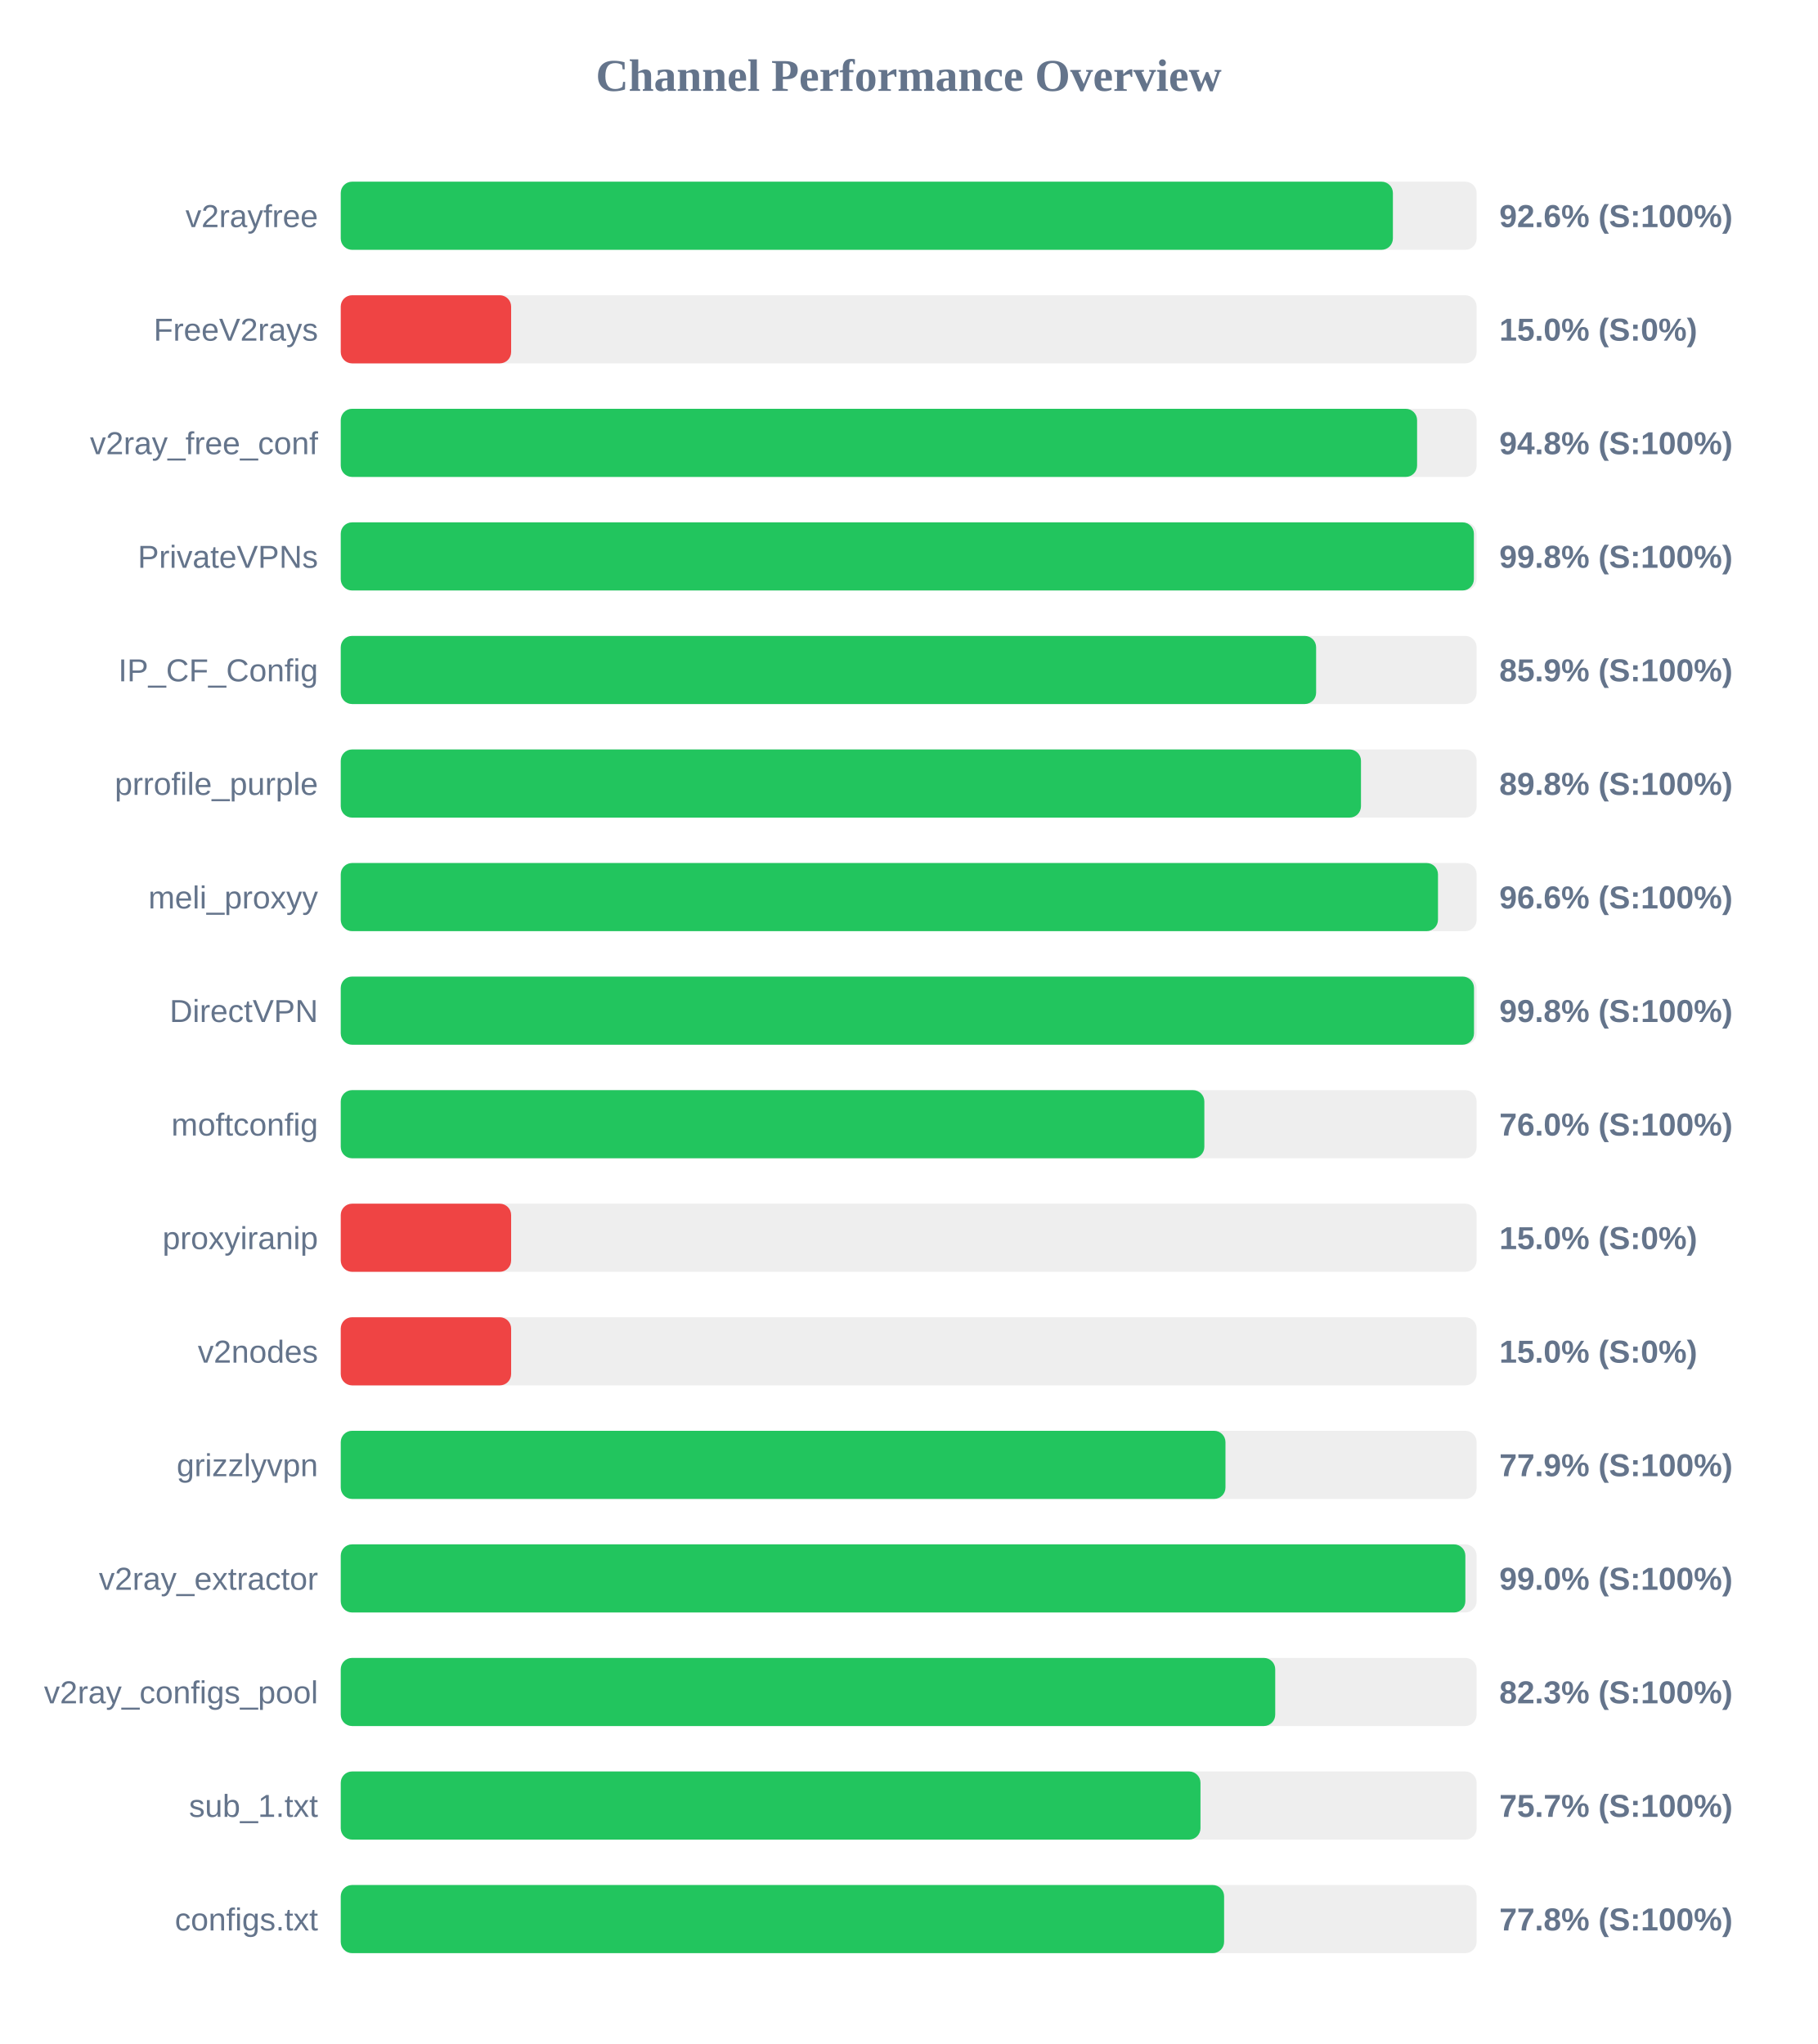
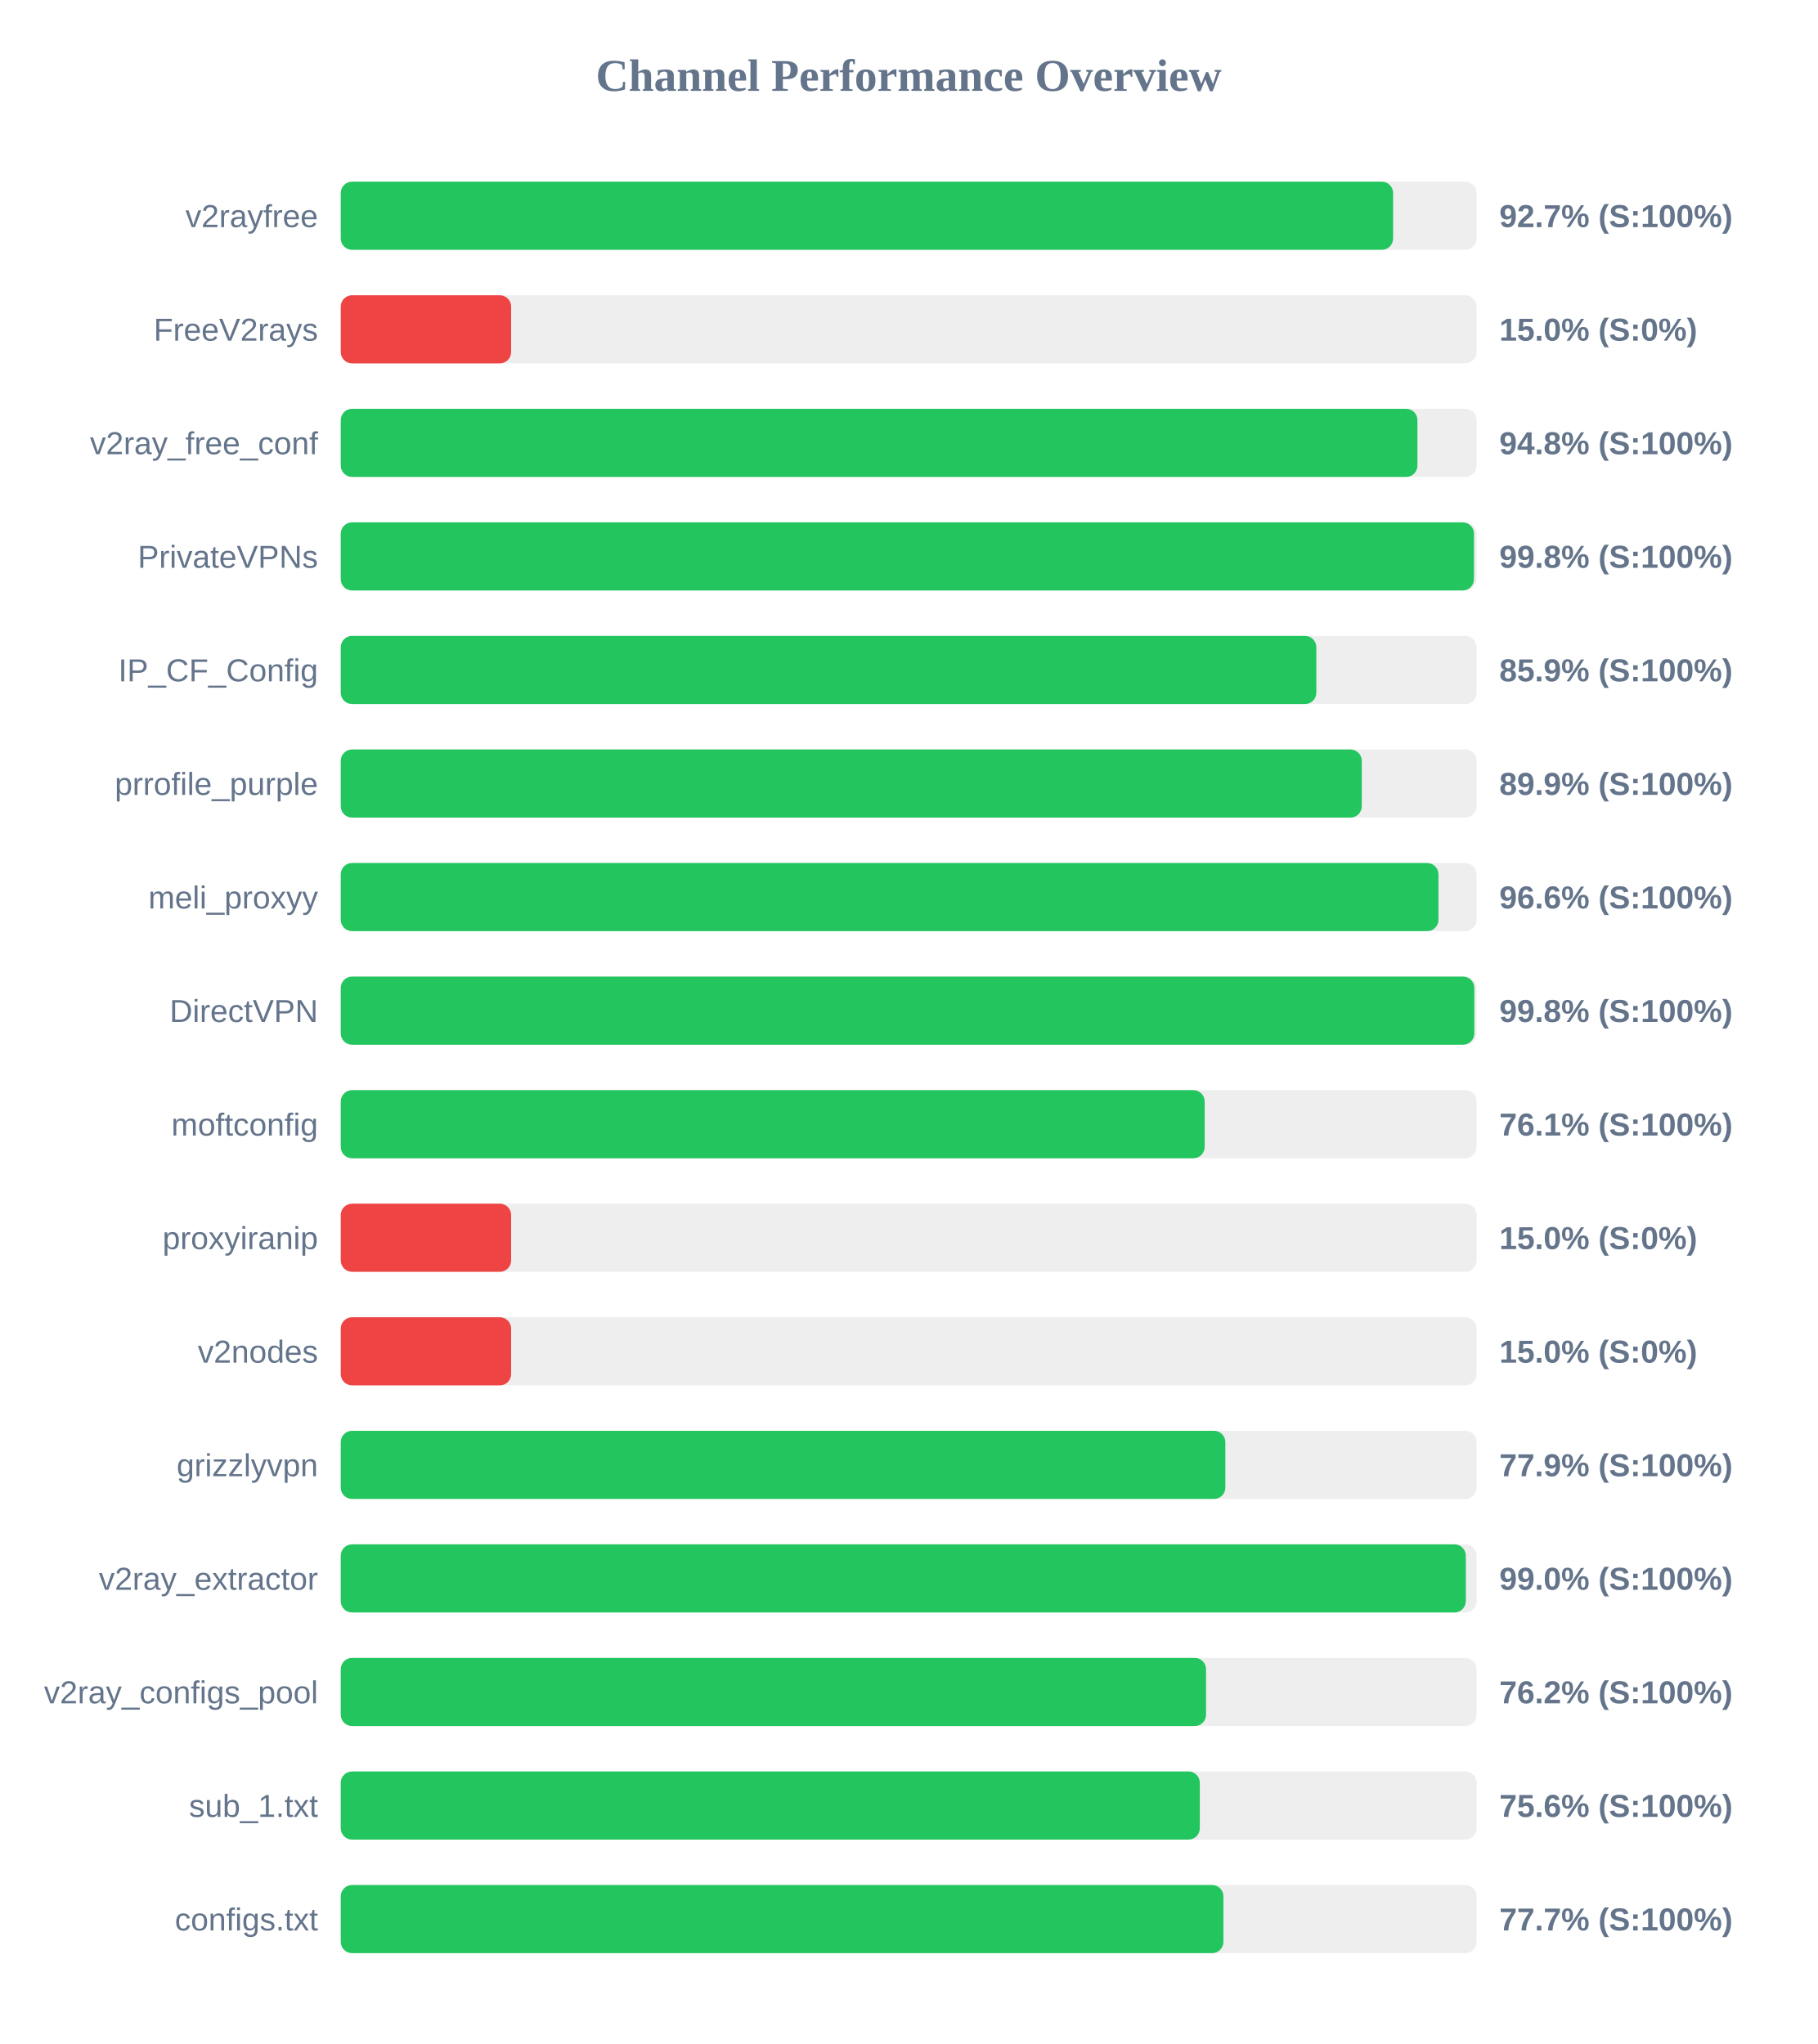
<svg xmlns="http://www.w3.org/2000/svg" width="800" height="900" version="1.1">
  <style>
        .row { font: 14px Arial; fill: #64748b; }
        .score { font: bold 14px Arial; fill: #64748b; }
    </style>
  <text x="400" y="40" text-anchor="middle" font-size="20px" font-weight="bold" fill="#64748b">Channel Performance Overview</text>
  <rect x="150" y="80" width="500" height="30" fill="#eee" rx="5" />
-   <rect x="150" y="80" width="463.15" height="30" fill="#22c55e" rx="5" />
+   <rect x="150" y="80" width="463.25" height="30" fill="#22c55e" rx="5" />
  <text x="140" y="100" text-anchor="end" class="row">v2rayfree</text>
-   <text x="660" y="100" text-anchor="start" class="score">92.6% (S:100%)</text>
+   <text x="660" y="100" text-anchor="start" class="score">92.7% (S:100%)</text>
  <rect x="150" y="130" width="500" height="30" fill="#eee" rx="5" />
  <rect x="150" y="130" width="75.0" height="30" fill="#ef4444" rx="5" />
  <text x="140" y="150" text-anchor="end" class="row">FreeV2rays</text>
  <text x="660" y="150" text-anchor="start" class="score">15.0% (S:0%)</text>
  <rect x="150" y="180" width="500" height="30" fill="#eee" rx="5" />
-   <rect x="150" y="180" width="473.8" height="30" fill="#22c55e" rx="5" />
+   <rect x="150" y="180" width="473.95" height="30" fill="#22c55e" rx="5" />
  <text x="140" y="200" text-anchor="end" class="row">v2ray_free_conf</text>
  <text x="660" y="200" text-anchor="start" class="score">94.8% (S:100%)</text>
  <rect x="150" y="230" width="500" height="30" fill="#eee" rx="5" />
-   <rect x="150" y="230" width="498.8" height="30" fill="#22c55e" rx="5" />
+   <rect x="150" y="230" width="498.85" height="30" fill="#22c55e" rx="5" />
  <text x="140" y="250" text-anchor="end" class="row">PrivateVPNs</text>
  <text x="660" y="250" text-anchor="start" class="score">99.8% (S:100%)</text>
  <rect x="150" y="280" width="500" height="30" fill="#eee" rx="5" />
-   <rect x="150" y="280" width="429.35" height="30" fill="#22c55e" rx="5" />
+   <rect x="150" y="280" width="429.45" height="30" fill="#22c55e" rx="5" />
  <text x="140" y="300" text-anchor="end" class="row">IP_CF_Config</text>
  <text x="660" y="300" text-anchor="start" class="score">85.9% (S:100%)</text>
  <rect x="150" y="330" width="500" height="30" fill="#eee" rx="5" />
-   <rect x="150" y="330" width="449.1" height="30" fill="#22c55e" rx="5" />
+   <rect x="150" y="330" width="449.45" height="30" fill="#22c55e" rx="5" />
  <text x="140" y="350" text-anchor="end" class="row">prrofile_purple</text>
-   <text x="660" y="350" text-anchor="start" class="score">89.8% (S:100%)</text>
+   <text x="660" y="350" text-anchor="start" class="score">89.9% (S:100%)</text>
  <rect x="150" y="380" width="500" height="30" fill="#eee" rx="5" />
-   <rect x="150" y="380" width="483.0" height="30" fill="#22c55e" rx="5" />
+   <rect x="150" y="380" width="483.2" height="30" fill="#22c55e" rx="5" />
  <text x="140" y="400" text-anchor="end" class="row">meli_proxyy</text>
  <text x="660" y="400" text-anchor="start" class="score">96.6% (S:100%)</text>
  <rect x="150" y="430" width="500" height="30" fill="#eee" rx="5" />
-   <rect x="150" y="430" width="498.85" height="30" fill="#22c55e" rx="5" />
+   <rect x="150" y="430" width="499.0" height="30" fill="#22c55e" rx="5" />
  <text x="140" y="450" text-anchor="end" class="row">DirectVPN</text>
  <text x="660" y="450" text-anchor="start" class="score">99.8% (S:100%)</text>
  <rect x="150" y="480" width="500" height="30" fill="#eee" rx="5" />
-   <rect x="150" y="480" width="380.15" height="30" fill="#22c55e" rx="5" />
+   <rect x="150" y="480" width="380.3" height="30" fill="#22c55e" rx="5" />
  <text x="140" y="500" text-anchor="end" class="row">moftconfig</text>
-   <text x="660" y="500" text-anchor="start" class="score">76.0% (S:100%)</text>
+   <text x="660" y="500" text-anchor="start" class="score">76.1% (S:100%)</text>
  <rect x="150" y="530" width="500" height="30" fill="#eee" rx="5" />
  <rect x="150" y="530" width="75.0" height="30" fill="#ef4444" rx="5" />
  <text x="140" y="550" text-anchor="end" class="row">proxyiranip</text>
  <text x="660" y="550" text-anchor="start" class="score">15.0% (S:0%)</text>
  <rect x="150" y="580" width="500" height="30" fill="#eee" rx="5" />
  <rect x="150" y="580" width="75.0" height="30" fill="#ef4444" rx="5" />
  <text x="140" y="600" text-anchor="end" class="row">v2nodes</text>
  <text x="660" y="600" text-anchor="start" class="score">15.0% (S:0%)</text>
  <rect x="150" y="630" width="500" height="30" fill="#eee" rx="5" />
-   <rect x="150" y="630" width="389.45" height="30" fill="#22c55e" rx="5" />
+   <rect x="150" y="630" width="389.4" height="30" fill="#22c55e" rx="5" />
  <text x="140" y="650" text-anchor="end" class="row">grizzlyvpn</text>
  <text x="660" y="650" text-anchor="start" class="score">77.9% (S:100%)</text>
  <rect x="150" y="680" width="500" height="30" fill="#eee" rx="5" />
-   <rect x="150" y="680" width="495.05" height="30" fill="#22c55e" rx="5" />
+   <rect x="150" y="680" width="495.25" height="30" fill="#22c55e" rx="5" />
  <text x="140" y="700" text-anchor="end" class="row">v2ray_extractor</text>
  <text x="660" y="700" text-anchor="start" class="score">99.0% (S:100%)</text>
  <rect x="150" y="730" width="500" height="30" fill="#eee" rx="5" />
-   <rect x="150" y="730" width="411.35" height="30" fill="#22c55e" rx="5" />
+   <rect x="150" y="730" width="380.9" height="30" fill="#22c55e" rx="5" />
  <text x="140" y="750" text-anchor="end" class="row">v2ray_configs_pool</text>
-   <text x="660" y="750" text-anchor="start" class="score">82.3% (S:100%)</text>
+   <text x="660" y="750" text-anchor="start" class="score">76.2% (S:100%)</text>
  <rect x="150" y="780" width="500" height="30" fill="#eee" rx="5" />
-   <rect x="150" y="780" width="378.45" height="30" fill="#22c55e" rx="5" />
+   <rect x="150" y="780" width="378.15" height="30" fill="#22c55e" rx="5" />
  <text x="140" y="800" text-anchor="end" class="row">sub_1.txt</text>
-   <text x="660" y="800" text-anchor="start" class="score">75.7% (S:100%)</text>
+   <text x="660" y="800" text-anchor="start" class="score">75.6% (S:100%)</text>
  <rect x="150" y="830" width="500" height="30" fill="#eee" rx="5" />
-   <rect x="150" y="830" width="388.85" height="30" fill="#22c55e" rx="5" />
+   <rect x="150" y="830" width="388.55" height="30" fill="#22c55e" rx="5" />
  <text x="140" y="850" text-anchor="end" class="row">configs.txt</text>
-   <text x="660" y="850" text-anchor="start" class="score">77.8% (S:100%)</text>
+   <text x="660" y="850" text-anchor="start" class="score">77.7% (S:100%)</text>
</svg>
